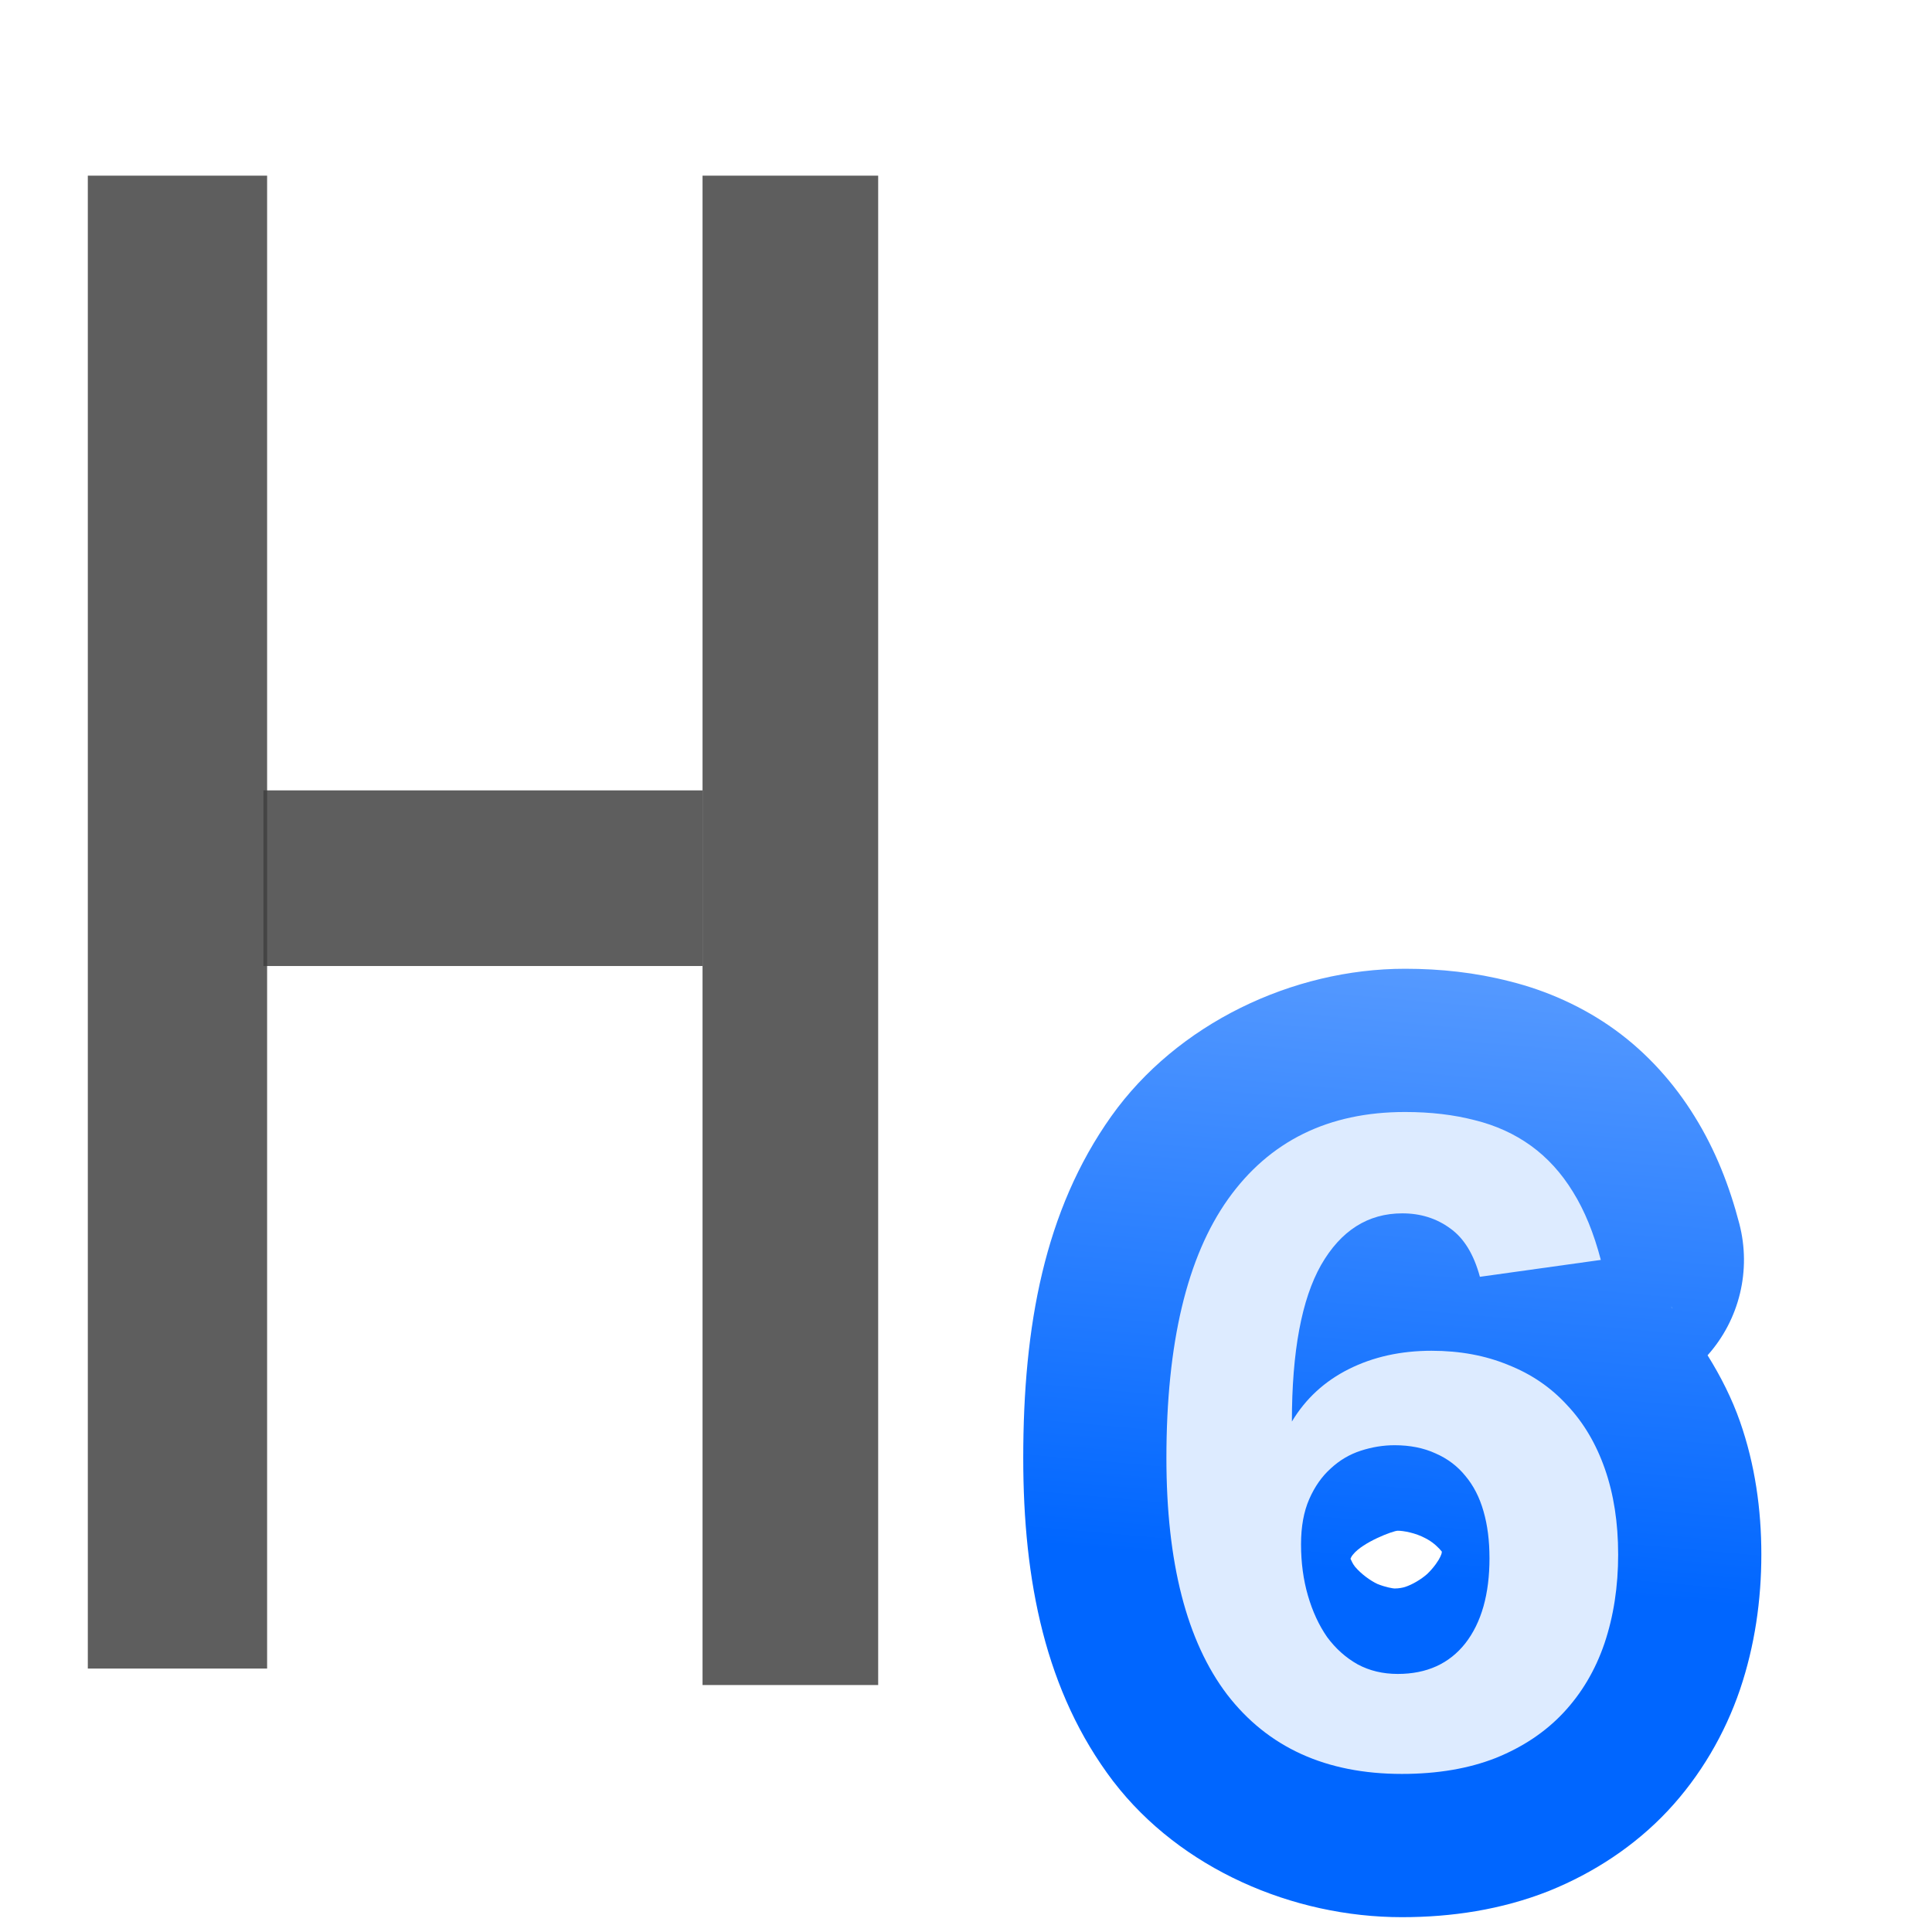
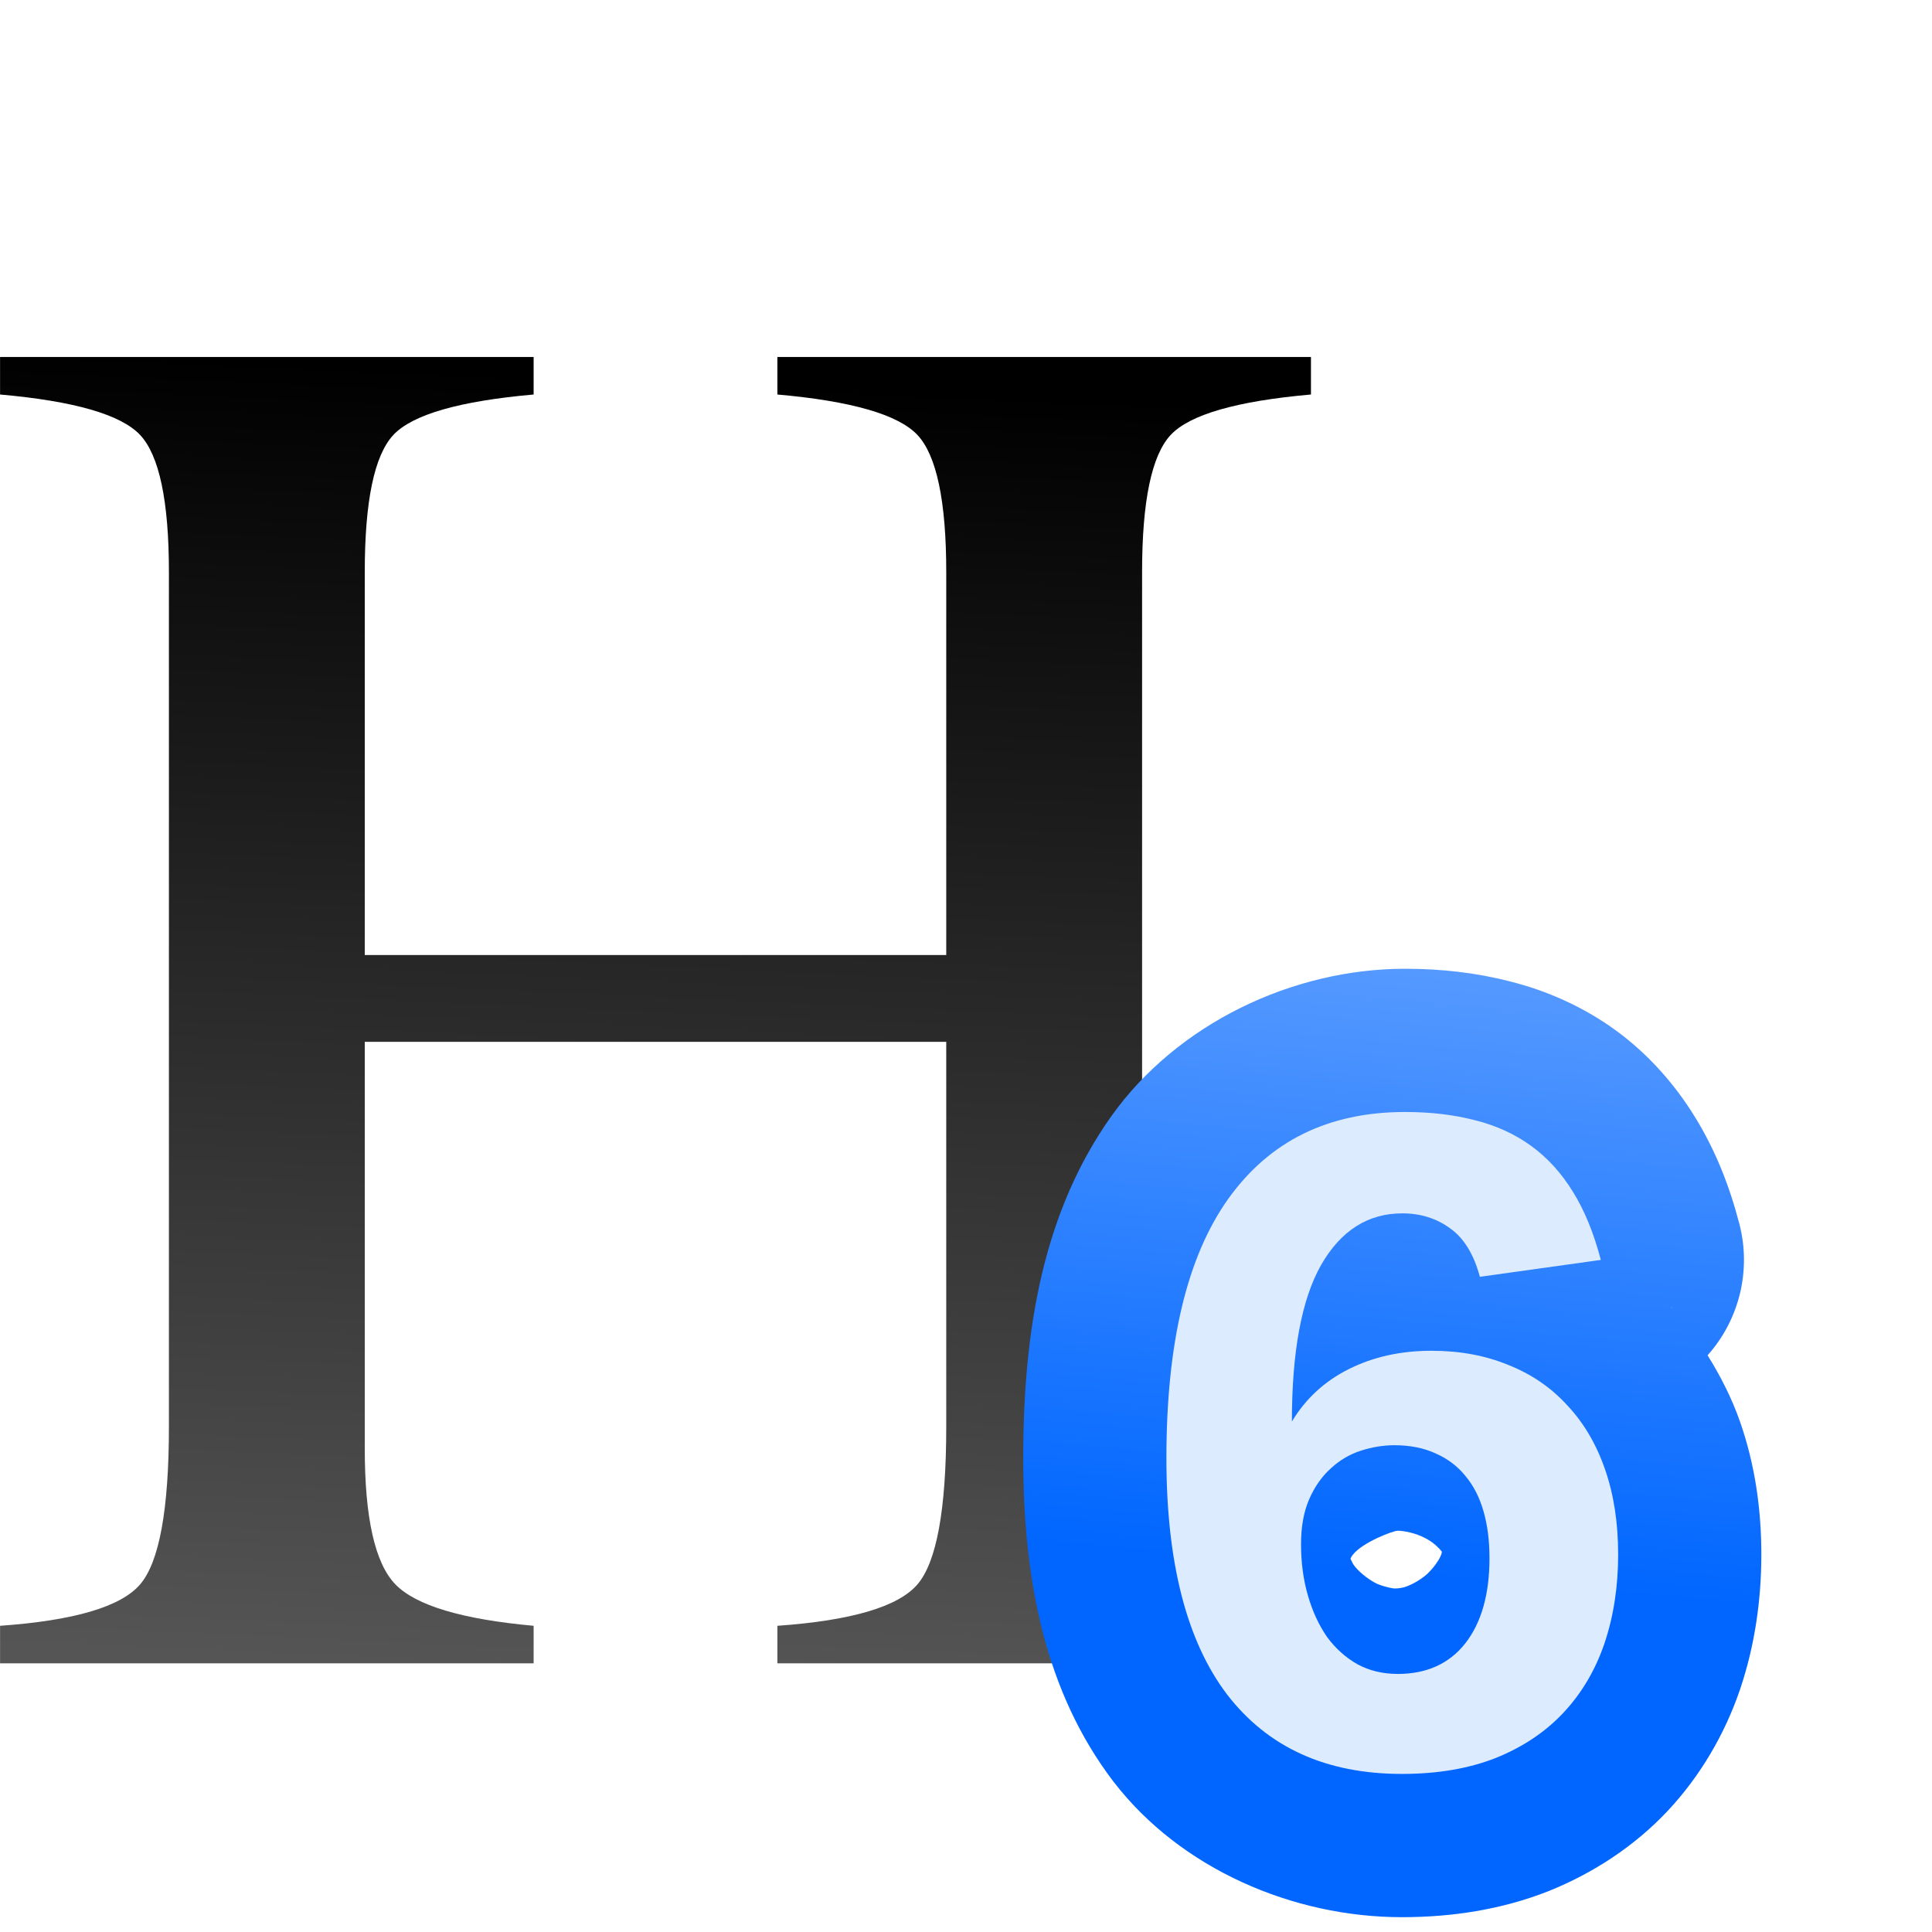
<svg xmlns="http://www.w3.org/2000/svg" xmlns:xlink="http://www.w3.org/1999/xlink" width="128" height="128" id="svg1307" version="1.0">
  <defs id="defs1309">
    <linearGradient id="linearGradient5841">
      <stop style="stop-color:black;stop-opacity:0;" offset="0" id="stop5843" />
      <stop id="stop5849" offset="0.879" style="stop-color:black;stop-opacity:0;" />
      <stop style="stop-color:black;stop-opacity:1;" offset="1" id="stop5845" />
    </linearGradient>
    <linearGradient id="linearGradient3303">
      <stop style="stop-color:#ffffff;stop-opacity:0.683;" offset="0" id="stop3305" />
      <stop style="stop-color:#ffffff;stop-opacity:0;" offset="1" id="stop3307" />
    </linearGradient>
    <linearGradient id="linearGradient3273">
      <stop style="stop-color:#ffffff;stop-opacity:0.55;" offset="0" id="stop3275" />
      <stop style="stop-color:#ffffff;stop-opacity:0;" offset="1" id="stop3277" />
    </linearGradient>
    <linearGradient id="linearGradient3259">
      <stop id="stop3261" offset="0" style="stop-color:#ffffff;stop-opacity:0.55;" />
      <stop id="stop3263" offset="1" style="stop-color:#000000;stop-opacity:0;" />
    </linearGradient>
    <linearGradient id="linearGradient3225">
      <stop style="stop-color:#ffffff;stop-opacity:1;" offset="0" id="stop3227" />
      <stop style="stop-color:#aeaeae;stop-opacity:1;" offset="1" id="stop3229" />
    </linearGradient>
    <linearGradient id="linearGradient3207">
      <stop style="stop-color:#ffffff;stop-opacity:1;" offset="0" id="stop3209" />
      <stop style="stop-color:#252525;stop-opacity:0;" offset="1" id="stop3211" />
    </linearGradient>
    <linearGradient id="linearGradient7417">
      <stop id="stop7419" offset="0" style="stop-color:#ff5900;stop-opacity:1;" />
      <stop id="stop7421" offset="1" style="stop-color:#ffff00;stop-opacity:1;" />
    </linearGradient>
    <linearGradient id="linearGradient8197">
      <stop id="stop8199" offset="0" style="stop-color:#ffffff;stop-opacity:1;" />
      <stop id="stop8201" offset="1" style="stop-color:#ffffff;stop-opacity:0;" />
    </linearGradient>
    <linearGradient id="linearGradient4372">
      <stop style="stop-color:#0066ff;stop-opacity:1;" offset="0" id="stop4374" />
      <stop style="stop-color:#80b3ff;stop-opacity:1" offset="1" id="stop4376" />
    </linearGradient>
    <linearGradient xlink:href="#linearGradient4372" id="linearGradient10226" gradientUnits="userSpaceOnUse" gradientTransform="matrix(1.36486,0,0,1.36486,-302.8584,-97.9287)" x1="778.882" y1="289.58" x2="778.882" y2="284.532" />
    <linearGradient xlink:href="#linearGradient4372" id="linearGradient10241" x1="778" y1="295" x2="778" y2="290" gradientUnits="userSpaceOnUse" gradientTransform="matrix(1.357439,0,0,1.357439,-295.6066,-97.9826)" />
    <linearGradient xlink:href="#linearGradient4372" id="linearGradient10256" x1="779" y1="300" x2="779" y2="295" gradientUnits="userSpaceOnUse" gradientTransform="matrix(1.332949,0,0,1.332949,-274.7541,-93.07022)" />
    <linearGradient xlink:href="#linearGradient4372" id="linearGradient11211" x1="105.351" y1="102.105" x2="111.419" y2="33.939" gradientUnits="userSpaceOnUse" />
+     <linearGradient id="a" gradientUnits="userSpaceOnUse" x1="15.704" x2="16.933" y1="294.823" y2="266.54" gradientTransform="matrix(2.996028,0,0,2.996028,-6.182746,-773.8596)">
+       <stop offset="0" stop-color="#555" id="stop2" />
+       <stop offset="1" id="stop4" />
+     </linearGradient>
+     <linearGradient xlink:href="#b" id="linearGradient3858" x1="40.727" y1="11.638" x2="46.545" y2="75.637" gradientUnits="userSpaceOnUse" />
+     <linearGradient id="b" gradientUnits="userSpaceOnUse" x1="15.704" x2="16.933" y1="262.851" y2="288.674" gradientTransform="matrix(3.099213,0,0,3.099213,-6.395682,-803.9861)">
+       <stop offset="0" stop-color="#3b3e22" id="stop7" />
+       <stop offset="1" stop-color="#454545" stop-opacity="0" id="stop9" />
+     </linearGradient>
  </defs>
  <g id="layer1">
+     <g transform="translate(0,3.292193e-6)" id="g3863">
+       <text style="font-size:122.531px;font-family:sans-serif;letter-spacing:0;word-spacing:0;fill:url(#a);stroke-width:3.063" x="-1.934" y="108.682" id="text14" transform="scale(0.9862321,1.01396)">
+         <tspan style="font-size:128.944px;font-family:FreeSerif;fill:url(#a);stroke-width:3.063" font-size="43.038" x="-1.934" y="108.682" id="tspan12">H</tspan>
+       </text>
+       <path id="path3843" d="m 8.393,25.762 c 0.902,0.434 1.717,0.945 2.363,1.646 2.123,2.205 2.49,5.605 2.49,10.49 v 35.461 a 66.908,32 0 0 0 8.861,1.355 v -5.701 a 2.056,2.114 0 0 1 2.055,-2.111 h 38.531 a 2.056,2.114 0 0 1 2.055,2.111 v 3.898 a 66.908,32 0 0 0 8.861,-2.283 V 37.898 c 0,-4.885 0.367,-8.285 2.49,-10.49 0.646,-0.701 1.461,-1.212 2.363,-1.646 H 59.896 c 0.902,0.434 1.717,0.945 2.363,1.646 2.123,2.205 2.488,5.606 2.488,10.49 V 63.262 A 2.056,2.114 0 0 1 62.693,65.375 H 24.162 A 2.056,2.114 0 0 1 22.107,63.262 V 37.898 c 0,-4.884 0.365,-8.285 2.488,-10.49 0.646,-0.701 1.461,-1.212 2.363,-1.646 z" style="opacity:0.75;fill:url(#linearGradient3858);fill-opacity:1;stroke:none;stroke-width:5.818;stroke-linecap:round;stroke-linejoin:round;stroke-miterlimit:4;stroke-dasharray:none;stroke-dashoffset:0;stroke-opacity:1" />
+     </g>
    <g id="g11216" transform="matrix(0.884843,0,0,0.884843,6.414048,14.73693)">
      <path id="text11197" d="m 97.977,55.869 c -8.45,0 -17.081,4.131 -21.994,11.031 a 10.723,10.723 0 0 0 -0.006,0.008 c -5.015,7.059 -6.596,15.719 -6.596,25.588 0,9.2 1.659,17.516 6.73,24.189 a 10.723,10.723 0 0 0 0.043,0.053 c 5.011,6.506 13.41,10.129 21.582,10.129 3.738,0 7.45,-0.56 10.963,-1.941 a 10.723,10.723 0 0 0 0.096,-0.039 c 3.278,-1.326 6.377,-3.337 8.865,-5.994 2.429,-2.593 4.267,-5.742 5.398,-9.062 a 10.723,10.723 0 0 0 0.012,-0.035 c 1.095,-3.248 1.588,-6.661 1.588,-10.088 0,-3.369 -0.474,-6.724 -1.594,-9.928 -0.603,-1.725 -1.442,-3.387 -2.432,-4.975 a 10.723,10.723 0 0 0 2.377,-9.852 c -0.734,-2.807 -1.779,-5.499 -3.34,-8.014 -1.52,-2.472 -3.544,-4.747 -5.984,-6.51 -2.371,-1.713 -5.09,-2.925 -7.863,-3.615 -2.571,-0.662 -5.196,-0.945 -7.846,-0.945 z m 11.66,19.682 0.158,0.064 c -0.027,-0.011 -0.055,-0.013 -0.082,-0.023 -0.027,-0.011 -0.05,-0.031 -0.076,-0.041 z m 8.254,5.607 0.131,0.141 c -0.021,-0.024 -0.051,-0.039 -0.072,-0.062 -0.022,-0.024 -0.036,-0.054 -0.059,-0.078 z M 97.43,97.938 c 0.422,0 1.319,0.157 2.076,0.564 l 0.184,0.102 c 0.436,0.246 0.846,0.645 1.043,0.902 -0.039,0.168 0.02,0.065 -0.117,0.377 -0.101,0.231 -0.448,0.782 -0.984,1.295 -0.426,0.376 -1.073,0.78 -1.662,0.971 -0.155,0.05 -0.462,0.113 -0.779,0.113 -0.091,0 -0.652,-0.082 -1.287,-0.34 -0.536,-0.251 -1.209,-0.742 -1.666,-1.277 -0.201,-0.258 -0.243,-0.399 -0.35,-0.613 0.064,-0.106 0.044,-0.125 0.143,-0.252 l 0.049,-0.061 c 0.725,-0.917 2.997,-1.781 3.352,-1.781 z" style="font-style:normal;font-variant:normal;font-weight:bold;font-stretch:normal;font-size:69.987px;line-height:125%;font-family:'Liberation Sans';-inkscape-font-specification:'Liberation Sans, Bold';font-variant-ligatures:normal;font-variant-caps:normal;font-variant-numeric:normal;font-feature-settings:normal;text-align:start;letter-spacing:0px;word-spacing:0px;writing-mode:lr-tb;text-anchor:start;fill:url(#linearGradient11211);fill-opacity:1;stroke:none;stroke-width:1.75px;stroke-linecap:butt;stroke-linejoin:miter;stroke-opacity:1" transform="scale(0.9997886,1.000211)" />
      <g id="text11193" style="font-style:normal;font-variant:normal;font-weight:bold;font-stretch:normal;font-size:69.987px;line-height:125%;font-family:'Liberation Sans';-inkscape-font-specification:'Liberation Sans, Bold';font-variant-ligatures:normal;font-variant-caps:normal;font-variant-numeric:normal;font-feature-settings:normal;text-align:start;letter-spacing:0px;word-spacing:0px;writing-mode:lr-tb;text-anchor:start;fill:#ddebff;fill-opacity:1;stroke:none;stroke-width:1.75px;stroke-linecap:butt;stroke-linejoin:miter;stroke-opacity:1" transform="scale(0.9997886,1.000211)" aria-label="6">
        <path id="path11201" style="font-style:normal;font-variant:normal;font-weight:bold;font-stretch:normal;font-size:69.987px;font-family:'Liberation Sans';-inkscape-font-specification:'Liberation Sans, Bold';font-variant-ligatures:normal;font-variant-caps:normal;font-variant-numeric:normal;font-feature-settings:normal;text-align:start;writing-mode:lr-tb;text-anchor:start;fill:#ddebff;fill-opacity:1;stroke-width:1.75px" d="m 113.935,99.706 q 0,3.622 -1.025,6.664 -1.025,3.007 -3.076,5.194 -2.016,2.153 -5.058,3.383 -3.041,1.196 -7.04,1.196 -8.509,0 -13.088,-5.946 -4.545,-5.98 -4.545,-17.702 0,-12.883 4.613,-19.376 4.648,-6.527 13.259,-6.527 2.871,0 5.229,0.615 2.358,0.581 4.203,1.914 1.845,1.333 3.144,3.452 1.299,2.085 2.085,5.092 l -9.056,1.264 q -0.683,-2.529 -2.221,-3.622 -1.538,-1.128 -3.588,-1.128 -3.862,0 -6.083,3.862 -2.187,3.862 -2.187,11.722 1.538,-2.563 4.272,-3.93 2.734,-1.367 6.185,-1.367 3.178,0 5.741,1.059 2.597,1.025 4.408,3.007 1.845,1.948 2.836,4.784 0.991,2.836 0.991,6.39 z m -9.637,0.273 q 0,-1.948 -0.444,-3.486 -0.444,-1.572 -1.367,-2.666 -0.889,-1.094 -2.221,-1.675 -1.333,-0.615 -3.076,-0.615 -1.264,0 -2.529,0.41 -1.264,0.41 -2.255,1.333 -0.991,0.889 -1.606,2.29 -0.615,1.401 -0.615,3.383 0,2.05 0.513,3.827 0.513,1.777 1.435,3.11 0.957,1.299 2.29,2.05 1.333,0.718 3.007,0.718 3.246,0 5.058,-2.29 1.811,-2.324 1.811,-6.39 z" />
      </g>
    </g>
-     <rect style="opacity:1;fill:#3f3f3f;fill-opacity:0.839;stroke:none;stroke-width:5.042;stroke-linecap:square;stroke-linejoin:round;stroke-miterlimit:4;stroke-dasharray:none;stroke-dashoffset:0;stroke-opacity:1" id="rect10384" width="11.879" height="98.908" x="5.818" y="11.638" />
-     <rect y="11.638" x="46.545" height="100" width="11.636" id="rect10386" style="opacity:1;fill:#3f3f3f;fill-opacity:0.839;stroke:none;stroke-width:5.017;stroke-linecap:square;stroke-linejoin:round;stroke-miterlimit:4;stroke-dasharray:none;stroke-dashoffset:0;stroke-opacity:1" />
-     <rect style="opacity:1;fill:#3f3f3f;fill-opacity:0.839;stroke:none;stroke-width:6.022;stroke-linecap:square;stroke-linejoin:round;stroke-miterlimit:4;stroke-dasharray:none;stroke-dashoffset:0;stroke-opacity:1" id="rect10388" width="29.09" height="11.636" x="17.454" y="52.365" />
    <text xml:space="preserve" style="font-style:normal;font-variant:normal;font-weight:bold;font-stretch:normal;font-size:69.987px;line-height:125%;font-family:'Liberation Sans';-inkscape-font-specification:'Liberation Sans, Bold';font-variant-ligatures:normal;font-variant-caps:normal;font-variant-numeric:normal;font-feature-settings:normal;text-align:start;letter-spacing:0px;word-spacing:0px;writing-mode:lr-tb;text-anchor:start;fill:#000000;fill-opacity:1;stroke:none;stroke-width:1.75px;stroke-linecap:butt;stroke-linejoin:miter;stroke-opacity:1" x="147.882" y="55.394" id="text11096" transform="scale(0.9997886,1.000211)">
      <tspan id="tspan11094" x="147.882" y="55.394" style="font-style:normal;font-variant:normal;font-weight:bold;font-stretch:normal;font-size:69.987px;font-family:'Liberation Sans';-inkscape-font-specification:'Liberation Sans, Bold';font-variant-ligatures:normal;font-variant-caps:normal;font-variant-numeric:normal;font-feature-settings:normal;text-align:start;writing-mode:lr-tb;text-anchor:start;stroke-width:1.75px">4</tspan>
    </text>
  </g>
</svg>
